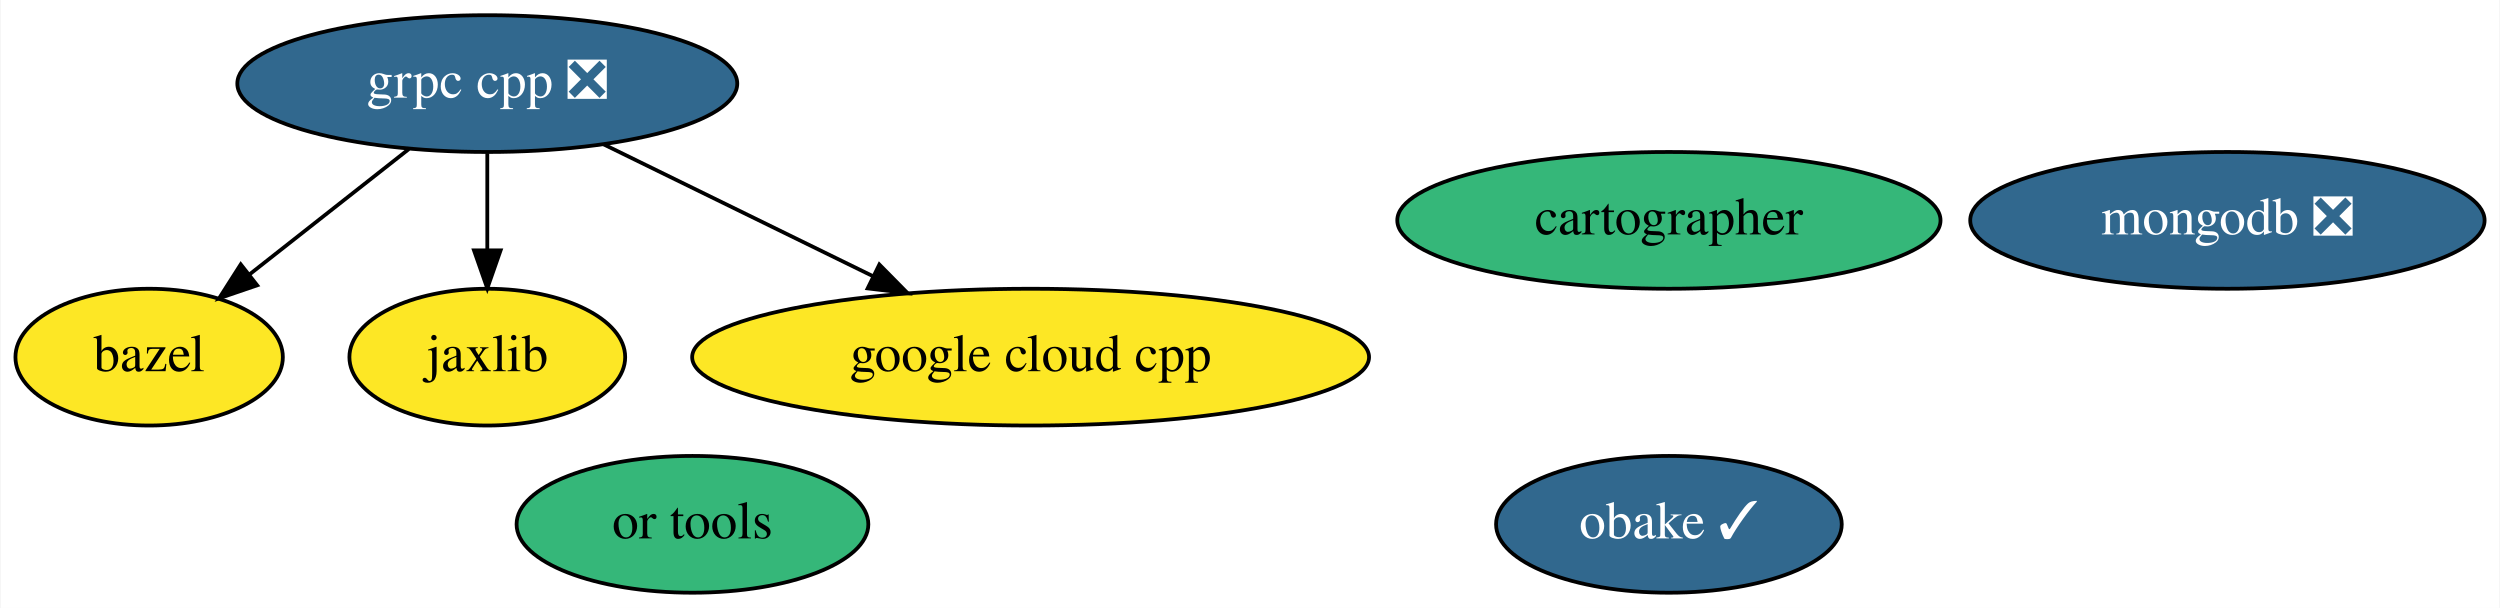
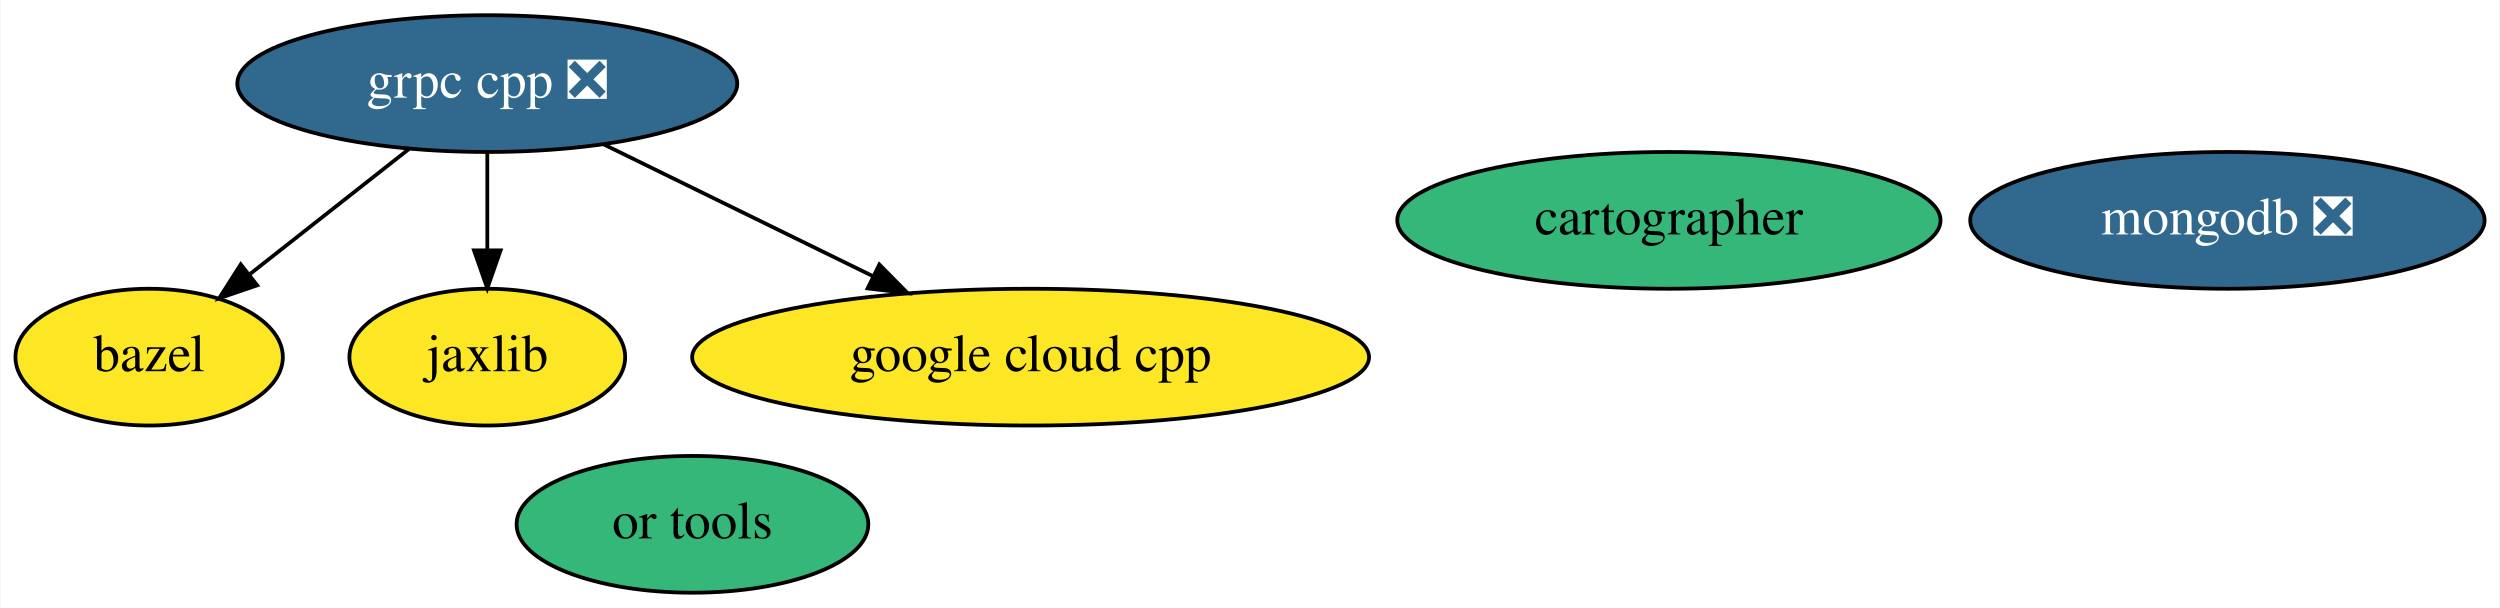
<svg xmlns="http://www.w3.org/2000/svg" xmlns:xlink="http://www.w3.org/1999/xlink" width="658pt" height="160pt" viewBox="0.00 0.00 657.69 160.00">
  <g id="graph0" class="graph" transform="scale(1 1) rotate(0) translate(4 156)">
    <polygon fill="white" stroke="transparent" points="-4,4 -4,-156 653.69,-156 653.69,4 -4,4" />
    <g id="node1" class="node">
      <g id="a_node1">
        <a xlink:href="https://github.com/conda-forge/bazel-feedstock" xlink:title="bazel">
          <ellipse fill="#fde725" stroke="black" cx="35.1" cy="-62" rx="35.19" ry="18" />
          <text text-anchor="middle" x="35.1" y="-58.3" font-family="Times,serif" font-size="14.00">bazel</text>
        </a>
      </g>
    </g>
    <g id="node2" class="node">
      <g id="a_node2">
        <a xlink:href="https://github.com/conda-forge/grpc-cpp-feedstock/pull/140" xlink:title="grpc cpp ❎">
          <ellipse fill="#31688e" stroke="black" cx="124.1" cy="-134" rx="65.79" ry="18" />
          <text text-anchor="middle" x="124.1" y="-130.3" font-family="Times,serif" font-size="14.00" fill="white">grpc cpp ❎</text>
        </a>
      </g>
    </g>
    <g id="edge1" class="edge">
      <path fill="none" stroke="black" d="M103.45,-116.76C90.95,-106.93 74.88,-94.29 61.47,-83.74" />
      <polygon fill="black" stroke="black" points="63.53,-80.91 53.51,-77.48 59.21,-86.42 63.53,-80.91" />
    </g>
    <g id="node4" class="node">
      <g id="a_node4">
        <a xlink:href="https://github.com/conda-forge/jaxlib-feedstock" xlink:title="jaxlib">
          <ellipse fill="#fde725" stroke="black" cx="124.1" cy="-62" rx="36.29" ry="18" />
          <text text-anchor="middle" x="124.1" y="-58.3" font-family="Times,serif" font-size="14.00">jaxlib</text>
        </a>
      </g>
    </g>
    <g id="edge3" class="edge">
      <path fill="none" stroke="black" d="M124.1,-115.7C124.1,-107.98 124.1,-98.71 124.1,-90.11" />
      <polygon fill="black" stroke="black" points="127.6,-90.1 124.1,-80.1 120.6,-90.1 127.6,-90.1" />
    </g>
-     <g id="node6" class="node">
-       <g id="a_node6">
+     <g id="node5" class="node">
+       <g id="a_node5">
        <a xlink:href="https://github.com/conda-forge/google-cloud-cpp-feedstock" xlink:title="google cloud cpp">
          <ellipse fill="#fde725" stroke="black" cx="267.1" cy="-62" rx="89.08" ry="18" />
          <text text-anchor="middle" x="267.1" y="-58.3" font-family="Times,serif" font-size="14.00">google cloud cpp</text>
        </a>
      </g>
    </g>
    <g id="edge2" class="edge">
      <path fill="none" stroke="black" d="M154.77,-117.98C175.47,-107.85 203.04,-94.36 225.68,-83.27" />
      <polygon fill="black" stroke="black" points="227.29,-86.38 234.73,-78.84 224.21,-80.1 227.29,-86.38" />
    </g>
    <g id="node3" class="node">
      <g id="a_node3">
        <a xlink:href="https://github.com/conda-forge/mongodb-feedstock/pull/47" xlink:title="mongodb ❎">
          <ellipse fill="#31688e" stroke="black" cx="582.1" cy="-98" rx="67.69" ry="18" />
          <text text-anchor="middle" x="582.1" y="-94.3" font-family="Times,serif" font-size="14.00" fill="white">mongodb ❎</text>
        </a>
      </g>
    </g>
-     <g id="node5" class="node">
-       <g id="a_node5">
-         <a xlink:href="https://github.com/conda-forge/obake-feedstock/pull/25" xlink:title="obake ✓">
-           <ellipse fill="#31688e" stroke="black" cx="435.1" cy="-18" rx="45.49" ry="18" />
-           <text text-anchor="middle" x="435.1" y="-14.3" font-family="Times,serif" font-size="14.00" fill="white">obake ✓</text>
-         </a>
-       </g>
-     </g>
-     <g id="node7" class="node">
-       <g id="a_node7">
+     <g id="node6" class="node">
+       <g id="a_node6">
        <a xlink:href="https://github.com/conda-forge/cartographer-feedstock" xlink:title="cartographer">
          <ellipse fill="#35b779" stroke="black" cx="435.1" cy="-98" rx="71.49" ry="18" />
          <text text-anchor="middle" x="435.1" y="-94.3" font-family="Times,serif" font-size="14.00">cartographer</text>
        </a>
      </g>
    </g>
-     <g id="node8" class="node">
-       <g id="a_node8">
+     <g id="node7" class="node">
+       <g id="a_node7">
        <a xlink:href="https://github.com/conda-forge/or-tools-feedstock" xlink:title="or tools">
          <ellipse fill="#35b779" stroke="black" cx="178.1" cy="-18" rx="46.29" ry="18" />
          <text text-anchor="middle" x="178.1" y="-14.3" font-family="Times,serif" font-size="14.00">or tools</text>
        </a>
      </g>
    </g>
  </g>
</svg>
